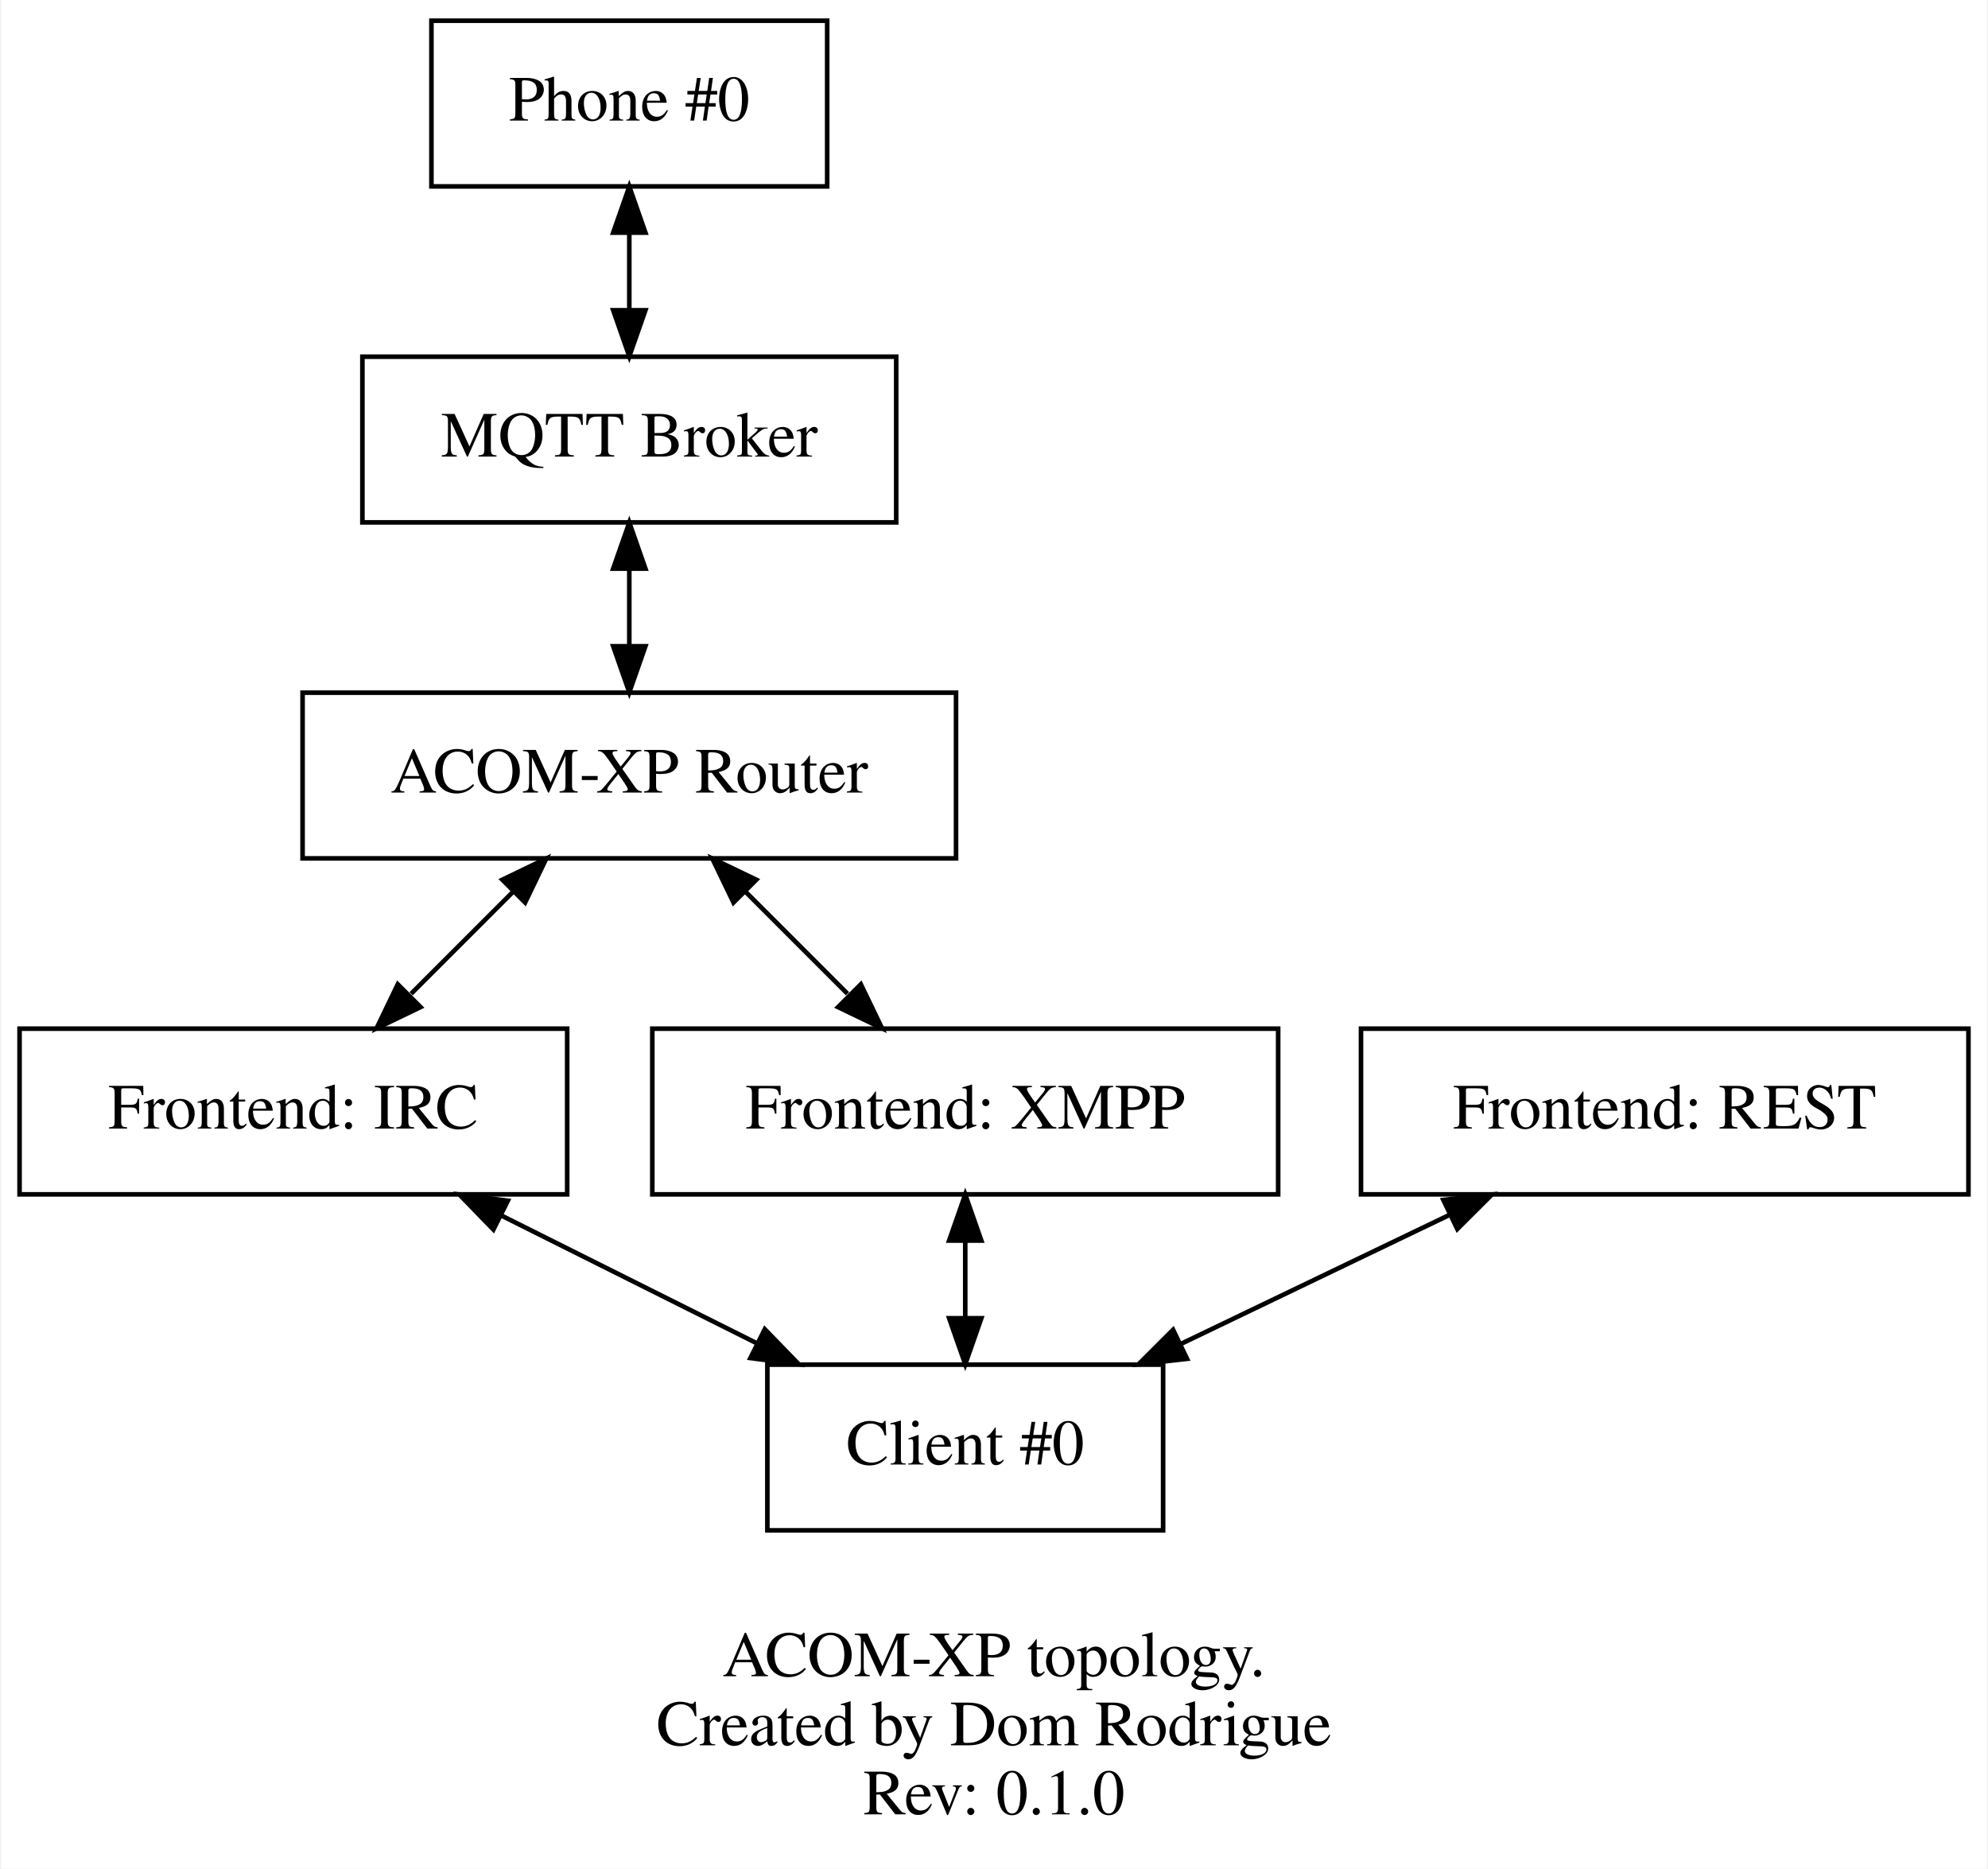
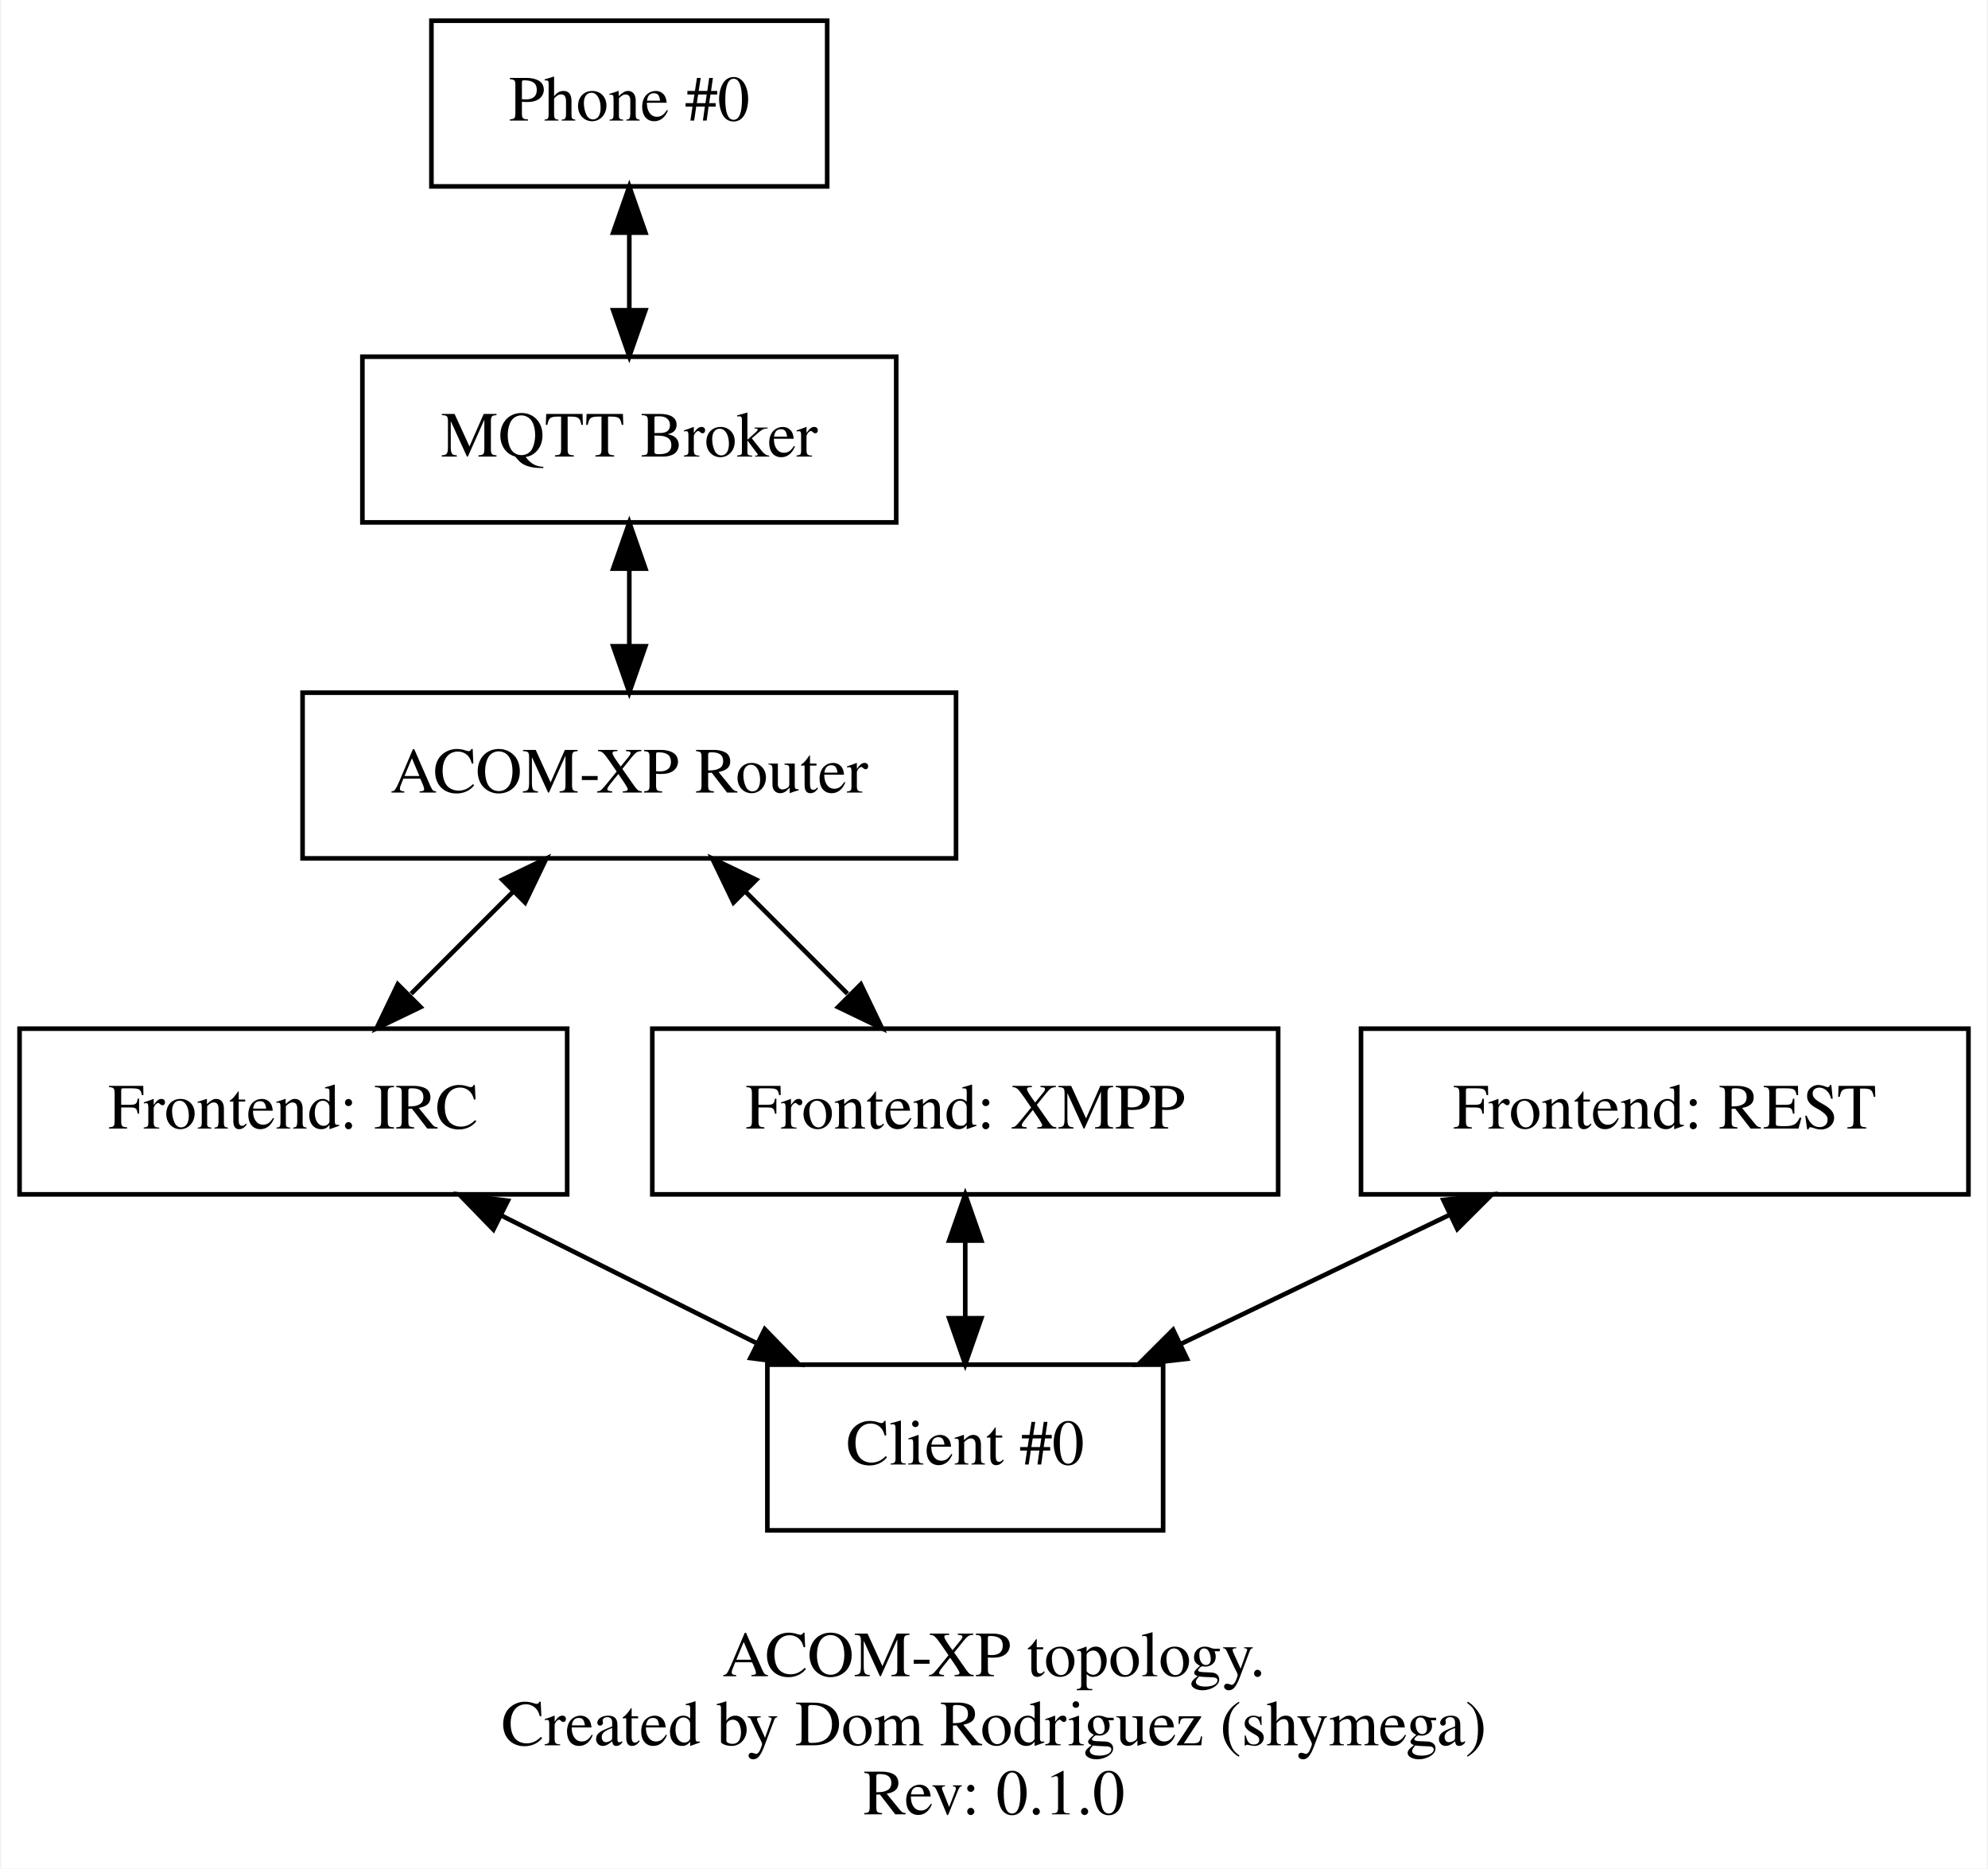
<svg xmlns="http://www.w3.org/2000/svg" width="432pt" height="406pt" viewBox="0.00 0.00 431.50 406.00">
  <g id="graph0" class="graph" transform="scale(1 1) rotate(0) translate(4 402)">
    <polygon fill="#ffffff" stroke="transparent" points="-4,4 -4,-402 427.5,-402 427.5,4 -4,4" />
    <text text-anchor="middle" x="211.75" y="-37.8" font-family="Times,serif" font-size="14.00" fill="#000000">ACOM-XP topology.</text>
-     <text text-anchor="middle" x="211.75" y="-22.8" font-family="Times,serif" font-size="14.00" fill="#000000">Created by Dom Rodrigue</text>
+     <text text-anchor="middle" x="211.75" y="-22.8" font-family="Times,serif" font-size="14.00" fill="#000000">Created by Dom Rodriguez (shymega)</text>
    <text text-anchor="middle" x="211.75" y="-7.8" font-family="Times,serif" font-size="14.00" fill="#000000">Rev: 0.1.0</text>
    <g id="node1" class="node">
      <polygon fill="none" stroke="#000000" points="89.5,-361.5 89.5,-397.5 175.5,-397.5 175.5,-361.5 89.5,-361.5" />
      <text text-anchor="middle" x="132.5" y="-375.8" font-family="Times,serif" font-size="14.00" fill="#000000">Phone #0</text>
    </g>
    <g id="node2" class="node">
      <polygon fill="none" stroke="#000000" points="74.5,-288.5 74.5,-324.5 190.5,-324.5 190.5,-288.5 74.5,-288.5" />
      <text text-anchor="middle" x="132.5" y="-302.8" font-family="Times,serif" font-size="14.00" fill="#000000">MQTT Broker</text>
    </g>
    <g id="edge1" class="edge">
      <path fill="none" stroke="#000000" d="M132.5,-351.369C132.5,-345.889 132.5,-340.144 132.5,-334.663" />
      <polygon fill="#000000" stroke="#000000" points="129,-351.455 132.5,-361.455 136,-351.455 129,-351.455" />
      <polygon fill="#000000" stroke="#000000" points="136,-334.59 132.5,-324.59 129,-334.59 136,-334.59" />
    </g>
    <g id="node3" class="node">
      <polygon fill="none" stroke="#000000" points="61.5,-215.5 61.5,-251.5 203.5,-251.5 203.5,-215.5 61.5,-215.5" />
      <text text-anchor="middle" x="132.5" y="-229.8" font-family="Times,serif" font-size="14.00" fill="#000000">ACOM-XP Router</text>
    </g>
    <g id="edge2" class="edge">
      <path fill="none" stroke="#000000" d="M132.5,-278.369C132.5,-272.889 132.5,-267.144 132.5,-261.663" />
      <polygon fill="#000000" stroke="#000000" points="129,-278.455 132.5,-288.455 136,-278.455 129,-278.455" />
      <polygon fill="#000000" stroke="#000000" points="136,-261.59 132.5,-251.59 129,-261.59 136,-261.59" />
    </g>
    <g id="node4" class="node">
      <polygon fill="none" stroke="#000000" points="0,-142.5 0,-178.5 119,-178.5 119,-142.5 0,-142.5" />
      <text text-anchor="middle" x="59.5" y="-156.8" font-family="Times,serif" font-size="14.00" fill="#000000">Frontend: IRC</text>
    </g>
    <g id="edge3" class="edge">
      <path fill="none" stroke="#000000" d="M107.273,-208.273C100.101,-201.101 92.285,-193.285 85.092,-186.092" />
      <polygon fill="#000000" stroke="#000000" points="104.909,-210.859 114.455,-215.455 109.859,-205.909 104.909,-210.859" />
      <polygon fill="#000000" stroke="#000000" points="87.136,-183.187 77.59,-178.59 82.187,-188.136 87.136,-183.187" />
    </g>
    <g id="node5" class="node">
      <polygon fill="none" stroke="#000000" points="137.5,-142.5 137.5,-178.5 273.5,-178.5 273.5,-142.5 137.5,-142.5" />
      <text text-anchor="middle" x="205.5" y="-156.8" font-family="Times,serif" font-size="14.00" fill="#000000">Frontend: XMPP</text>
    </g>
    <g id="edge4" class="edge">
      <path fill="none" stroke="#000000" d="M157.727,-208.273C164.899,-201.101 172.715,-193.285 179.908,-186.092" />
      <polygon fill="#000000" stroke="#000000" points="155.141,-205.909 150.545,-215.455 160.091,-210.859 155.141,-205.909" />
      <polygon fill="#000000" stroke="#000000" points="182.813,-188.136 187.41,-178.59 177.864,-183.187 182.813,-188.136" />
    </g>
    <g id="node7" class="node">
      <polygon fill="none" stroke="#000000" points="162.5,-69.5 162.5,-105.5 248.5,-105.5 248.5,-69.5 162.5,-69.5" />
      <text text-anchor="middle" x="205.5" y="-83.8" font-family="Times,serif" font-size="14.00" fill="#000000">Client #0</text>
    </g>
    <g id="edge5" class="edge">
      <path fill="none" stroke="#000000" d="M104.565,-137.968C122.281,-129.11 142.582,-118.959 160.31,-110.095" />
      <polygon fill="#000000" stroke="#000000" points="102.969,-134.852 95.59,-142.455 106.099,-141.113 102.969,-134.852" />
      <polygon fill="#000000" stroke="#000000" points="161.94,-113.193 169.319,-105.59 158.81,-106.932 161.94,-113.193" />
    </g>
    <g id="edge6" class="edge">
      <path fill="none" stroke="#000000" d="M205.5,-132.369C205.5,-126.889 205.5,-121.144 205.5,-115.663" />
      <polygon fill="#000000" stroke="#000000" points="202,-132.455 205.5,-142.455 209,-132.455 202,-132.455" />
      <polygon fill="#000000" stroke="#000000" points="209,-115.59 205.5,-105.59 202,-115.59 209,-115.59" />
    </g>
    <g id="node6" class="node">
      <polygon fill="none" stroke="#000000" points="291.5,-142.5 291.5,-178.5 423.5,-178.5 423.5,-142.5 291.5,-142.5" />
      <text text-anchor="middle" x="357.5" y="-156.8" font-family="Times,serif" font-size="14.00" fill="#000000">Frontend: REST</text>
    </g>
    <g id="edge7" class="edge">
      <path fill="none" stroke="#000000" d="M310.875,-138.107C292.291,-129.183 270.939,-118.928 252.335,-109.993" />
      <polygon fill="#000000" stroke="#000000" points="309.397,-141.281 319.927,-142.455 312.428,-134.971 309.397,-141.281" />
      <polygon fill="#000000" stroke="#000000" points="253.697,-106.765 243.168,-105.59 250.667,-113.075 253.697,-106.765" />
    </g>
  </g>
</svg>
